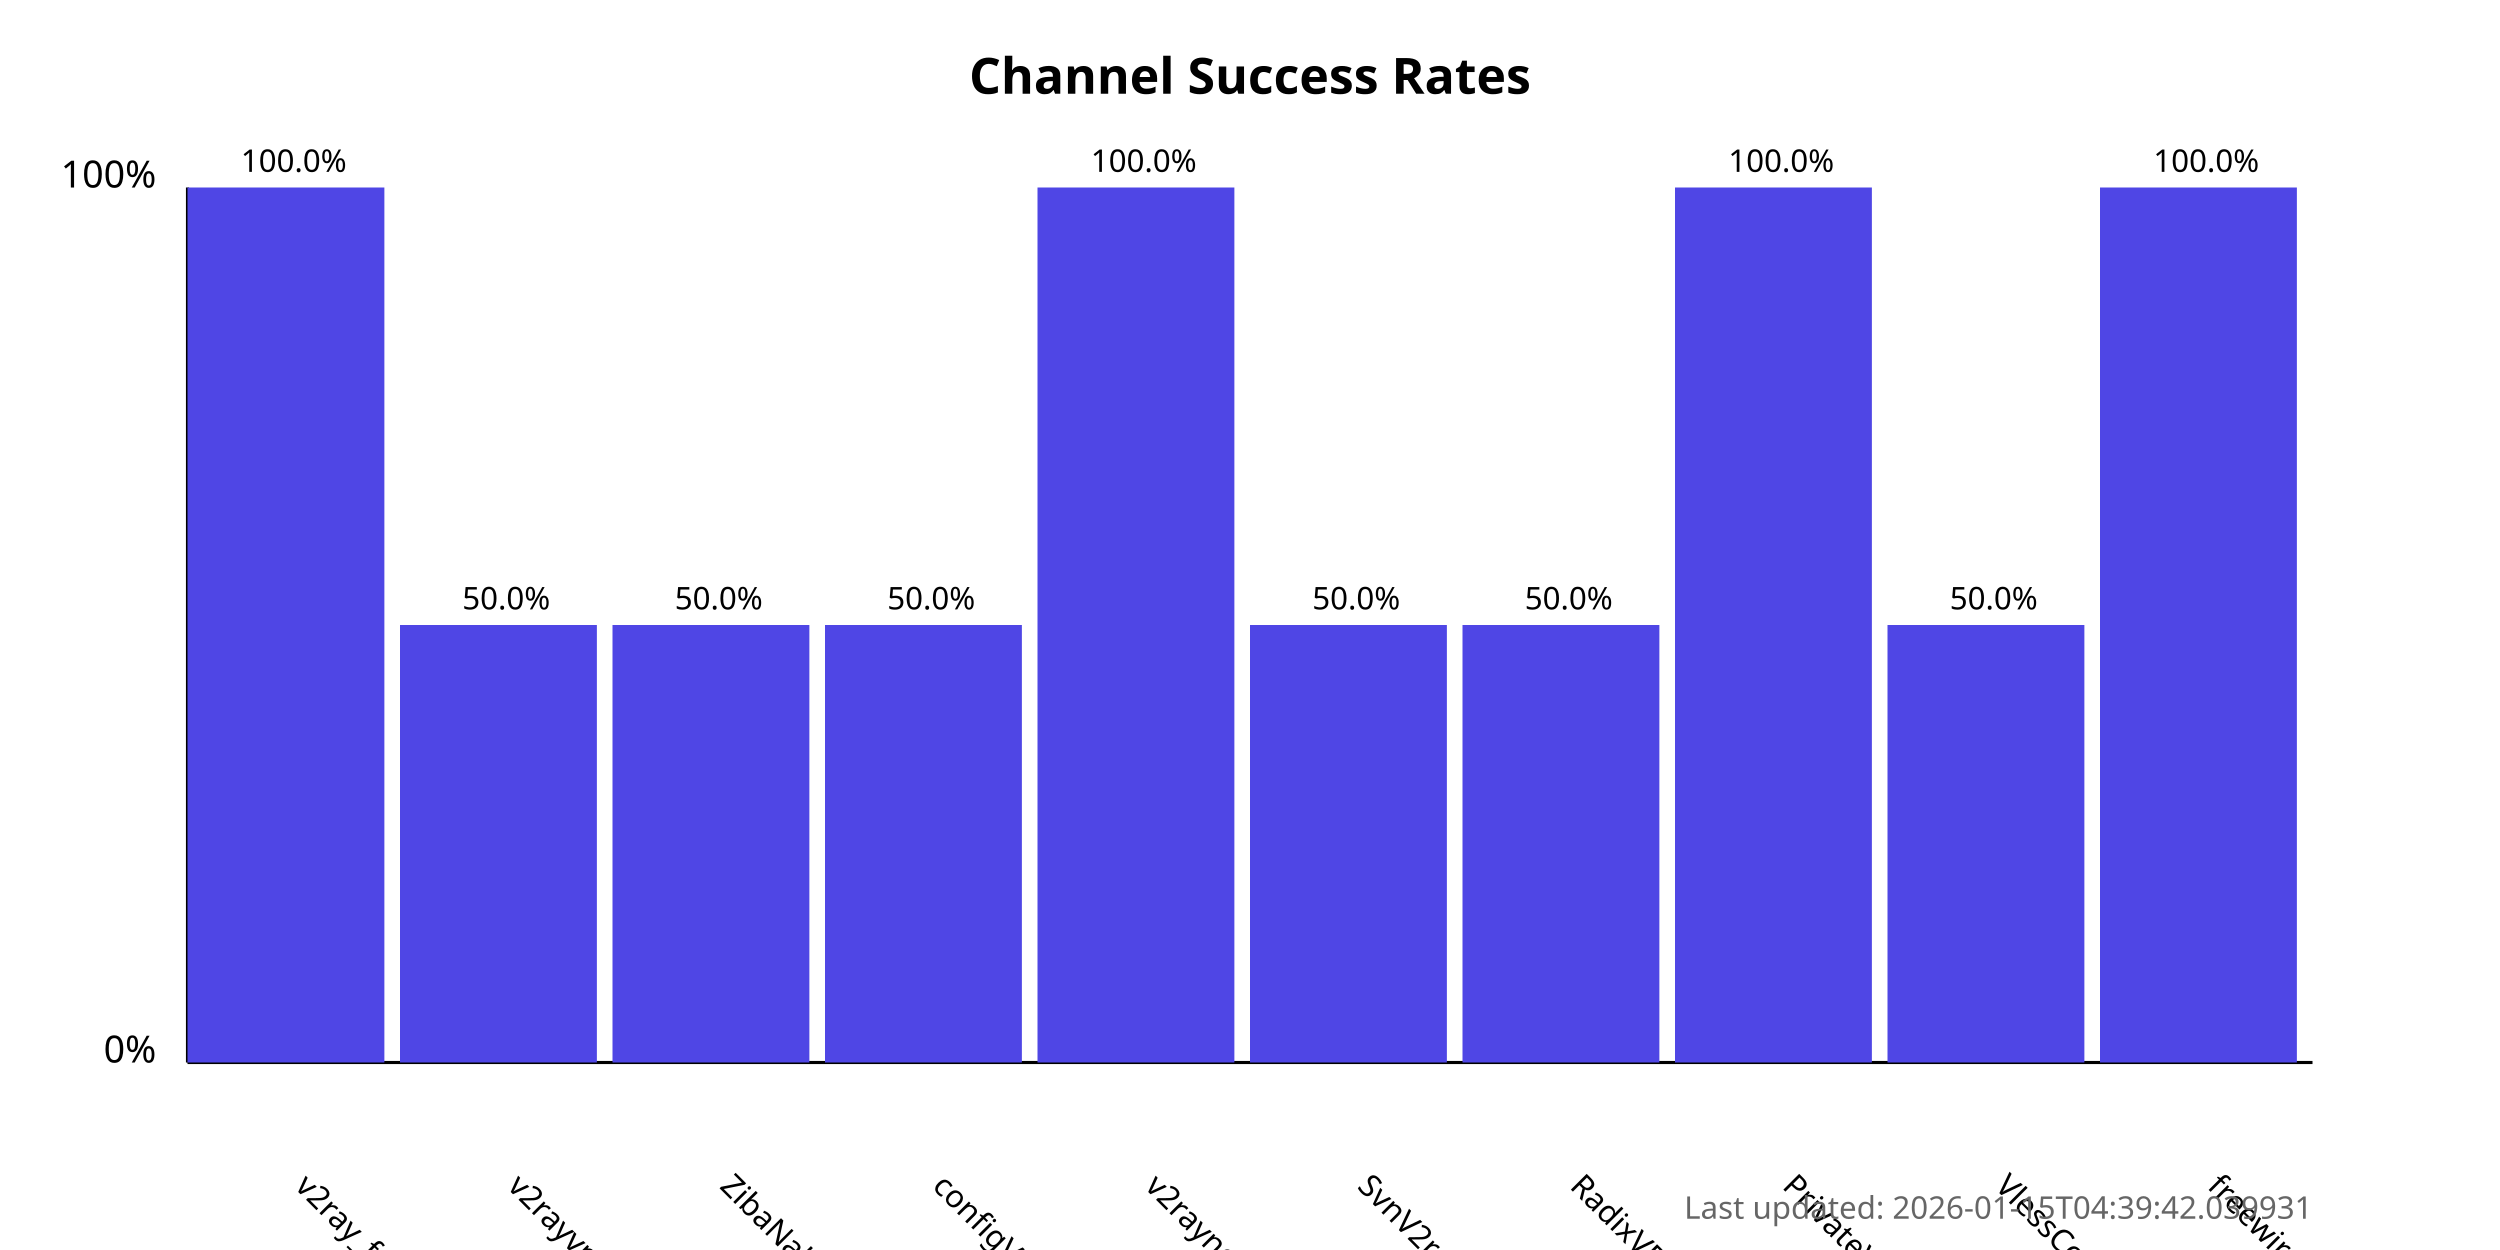
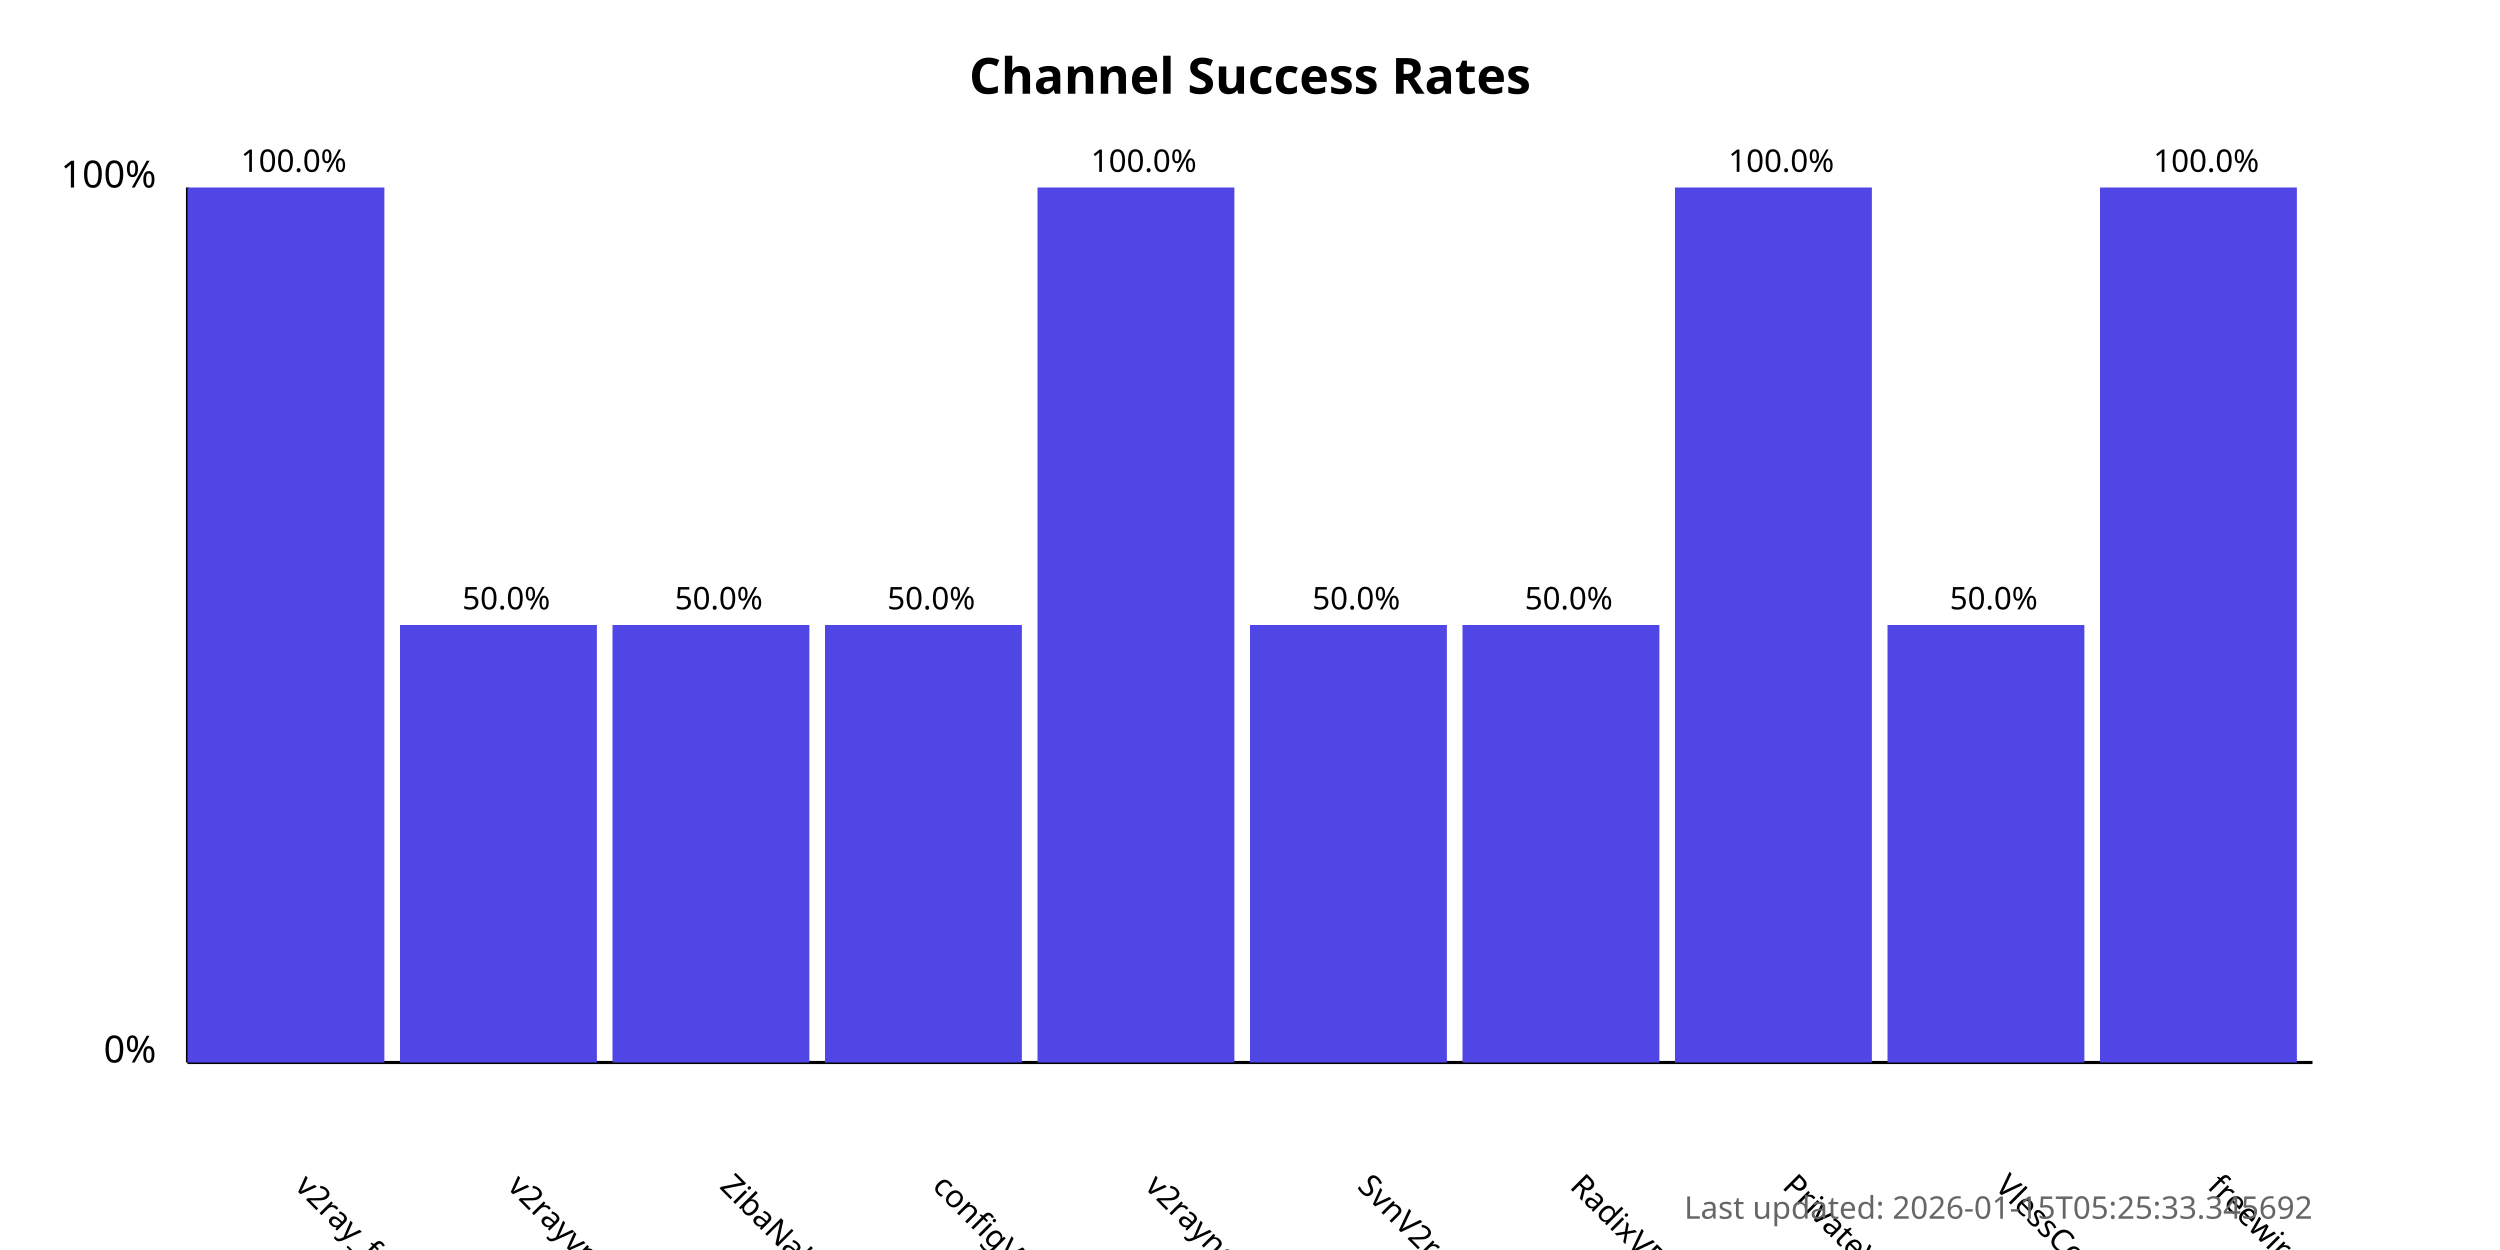
<svg xmlns="http://www.w3.org/2000/svg" width="800" height="400">
  <style>
            .chart-title { font: bold 16px sans-serif; }
            .axis-label { font: 12px sans-serif; }
            .tick-label { font: 10px sans-serif; }
            .bar { fill: #4f46e5; }
            .bar:hover { fill: #6366f1; }
            .timestamp { font: 10px sans-serif; fill: #666; }
        </style>
  <text x="400.0" y="30" text-anchor="middle" class="chart-title">
            Channel Success Rates
        </text>
  <line x1="60" y1="340" x2="60" y2="60" stroke="black" stroke-width="1" />
  <line x1="60" y1="340" x2="740" y2="340" stroke="black" stroke-width="1" />
  <text x="50" y="340" text-anchor="end" class="axis-label">0%</text>
  <text x="50" y="60" text-anchor="end" class="axis-label">100%</text>
  <g>
    <rect x="60" y="60.0" width="63.0" height="280.0" class="bar" />
    <text x="94.0" y="380" transform="rotate(45, 94.0, 380)" text-anchor="start" class="tick-label">
                v2ray_free_conf
            </text>
    <text x="94.0" y="55.0" text-anchor="middle" class="tick-label">
                100.0%
            </text>
  </g>
  <g>
    <rect x="128.0" y="200.0" width="63.0" height="140.0" class="bar" />
    <text x="162.0" y="380" transform="rotate(45, 162.0, 380)" text-anchor="start" class="tick-label">
                v2rayvpno
            </text>
    <text x="162.0" y="195.0" text-anchor="middle" class="tick-label">
                50.0%
            </text>
  </g>
  <g>
    <rect x="196.0" y="200.0" width="63.0" height="140.0" class="bar" />
    <text x="230.0" y="380" transform="rotate(45, 230.0, 380)" text-anchor="start" class="tick-label">
                ZibaNabz
            </text>
    <text x="230.0" y="195.0" text-anchor="middle" class="tick-label">
                50.0%
            </text>
  </g>
  <g>
    <rect x="264.0" y="200.0" width="63.0" height="140.0" class="bar" />
    <text x="298.0" y="380" transform="rotate(45, 298.0, 380)" text-anchor="start" class="tick-label">
                configV2rayForFree
            </text>
    <text x="298.0" y="195.0" text-anchor="middle" class="tick-label">
                50.0%
            </text>
  </g>
  <g>
    <rect x="332.0" y="60.0" width="63.0" height="280.0" class="bar" />
    <text x="366.0" y="380" transform="rotate(45, 366.0, 380)" text-anchor="start" class="tick-label">
                v2rayngvpn
            </text>
    <text x="366.0" y="55.0" text-anchor="middle" class="tick-label">
                100.0%
            </text>
  </g>
  <g>
    <rect x="400.0" y="200.0" width="63.0" height="140.0" class="bar" />
    <text x="434.0" y="380" transform="rotate(45, 434.0, 380)" text-anchor="start" class="tick-label">
                SvnV2ray
            </text>
    <text x="434.0" y="195.0" text-anchor="middle" class="tick-label">
                50.0%
            </text>
  </g>
  <g>
    <rect x="468.0" y="200.0" width="63.0" height="140.0" class="bar" />
    <text x="502.0" y="380" transform="rotate(45, 502.0, 380)" text-anchor="start" class="tick-label">
                RadixVPN
            </text>
    <text x="502.0" y="195.0" text-anchor="middle" class="tick-label">
                50.0%
            </text>
  </g>
  <g>
    <rect x="536.0" y="60.0" width="63.0" height="280.0" class="bar" />
    <text x="570.0" y="380" transform="rotate(45, 570.0, 380)" text-anchor="start" class="tick-label">
                PrivateVPNs
            </text>
    <text x="570.0" y="55.0" text-anchor="middle" class="tick-label">
                100.0%
            </text>
  </g>
  <g>
    <rect x="604.0" y="200.0" width="63.0" height="140.0" class="bar" />
    <text x="638.0" y="380" transform="rotate(45, 638.0, 380)" text-anchor="start" class="tick-label">
                VlessConfig
            </text>
    <text x="638.0" y="195.0" text-anchor="middle" class="tick-label">
                50.0%
            </text>
  </g>
  <g>
    <rect x="672.0" y="60.0" width="63.0" height="280.0" class="bar" />
    <text x="706.0" y="380" transform="rotate(45, 706.0, 380)" text-anchor="start" class="tick-label">
                freewireguard
            </text>
    <text x="706.0" y="55.0" text-anchor="middle" class="tick-label">
                100.0%
            </text>
  </g>
  <text x="740" y="390" text-anchor="end" class="timestamp">
-             Last updated: 2026-01-15T04:39:42.039931
+             Last updated: 2026-01-15T05:25:33.345692
        </text>
</svg>
